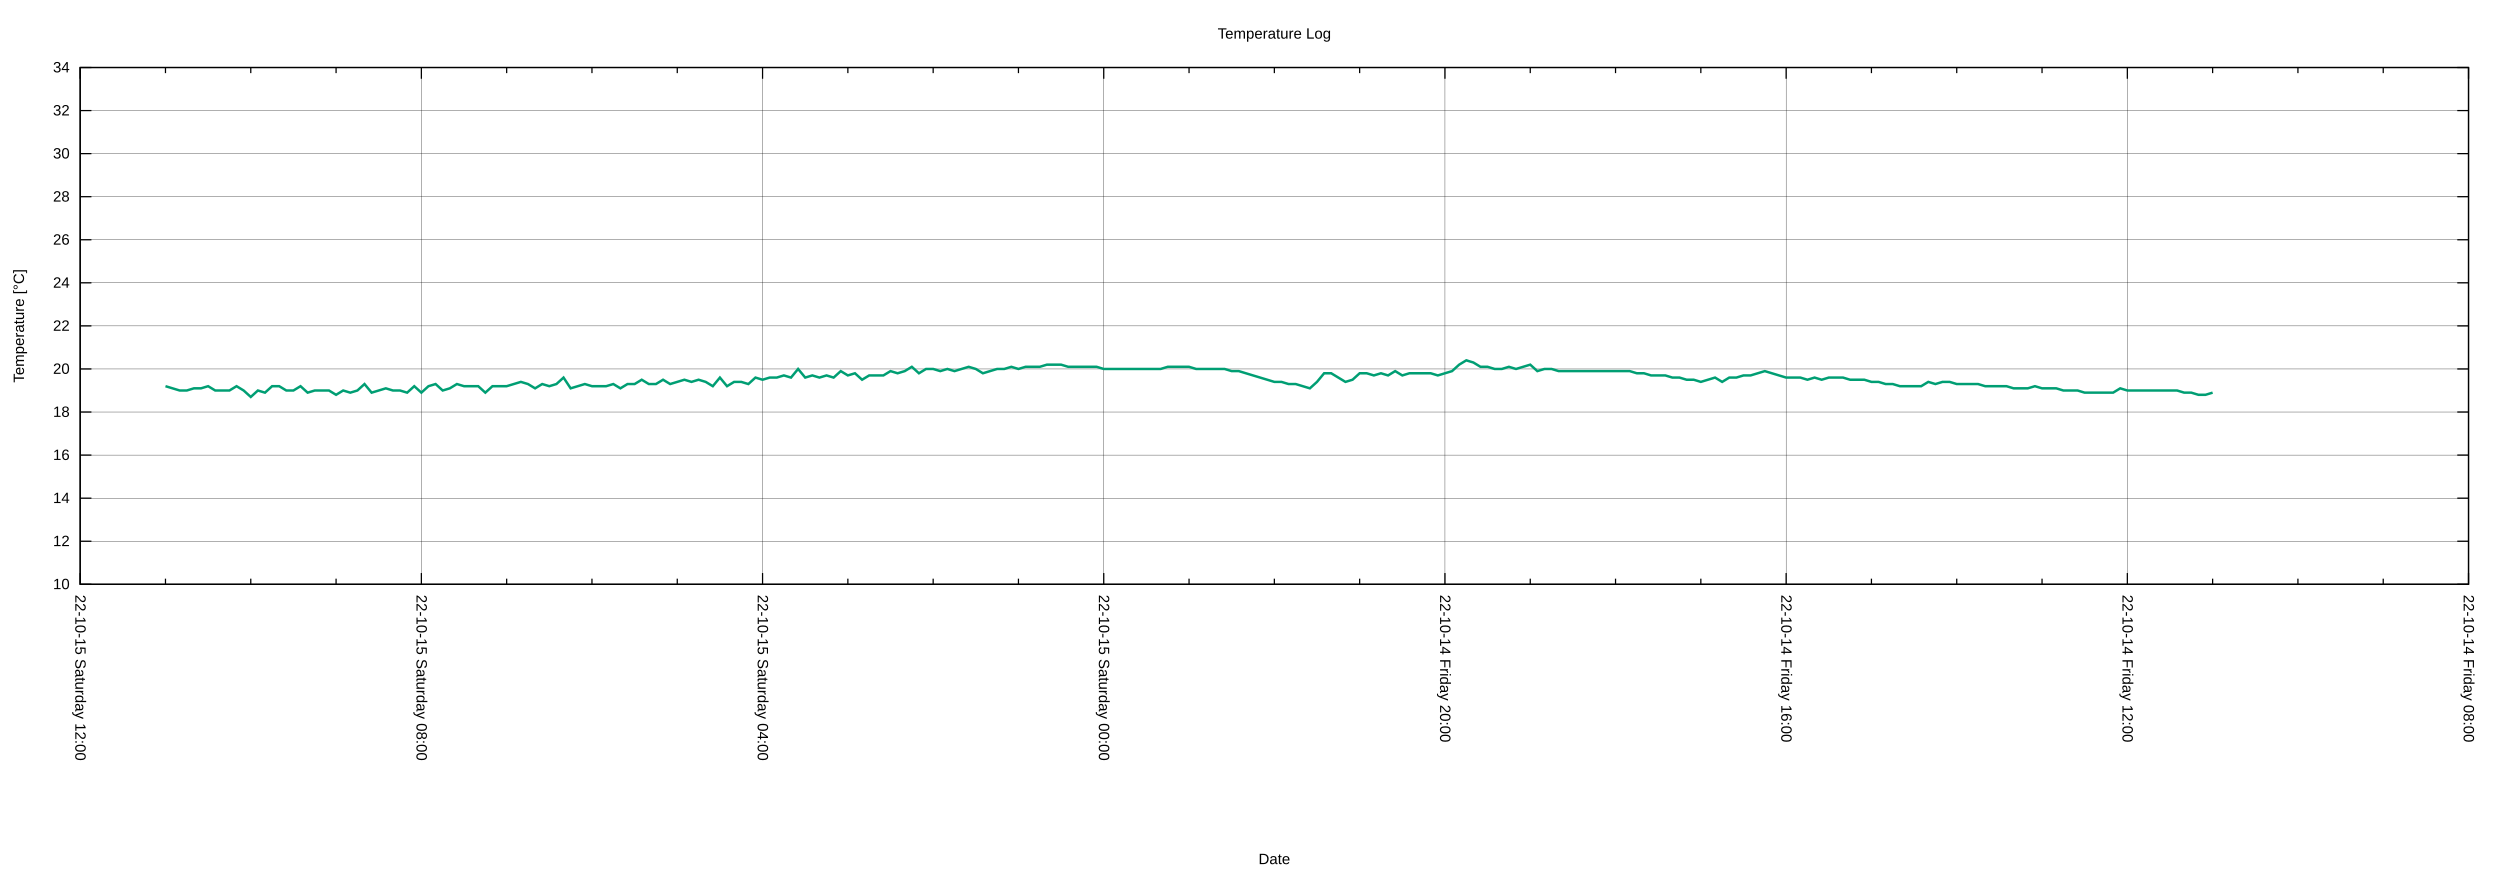
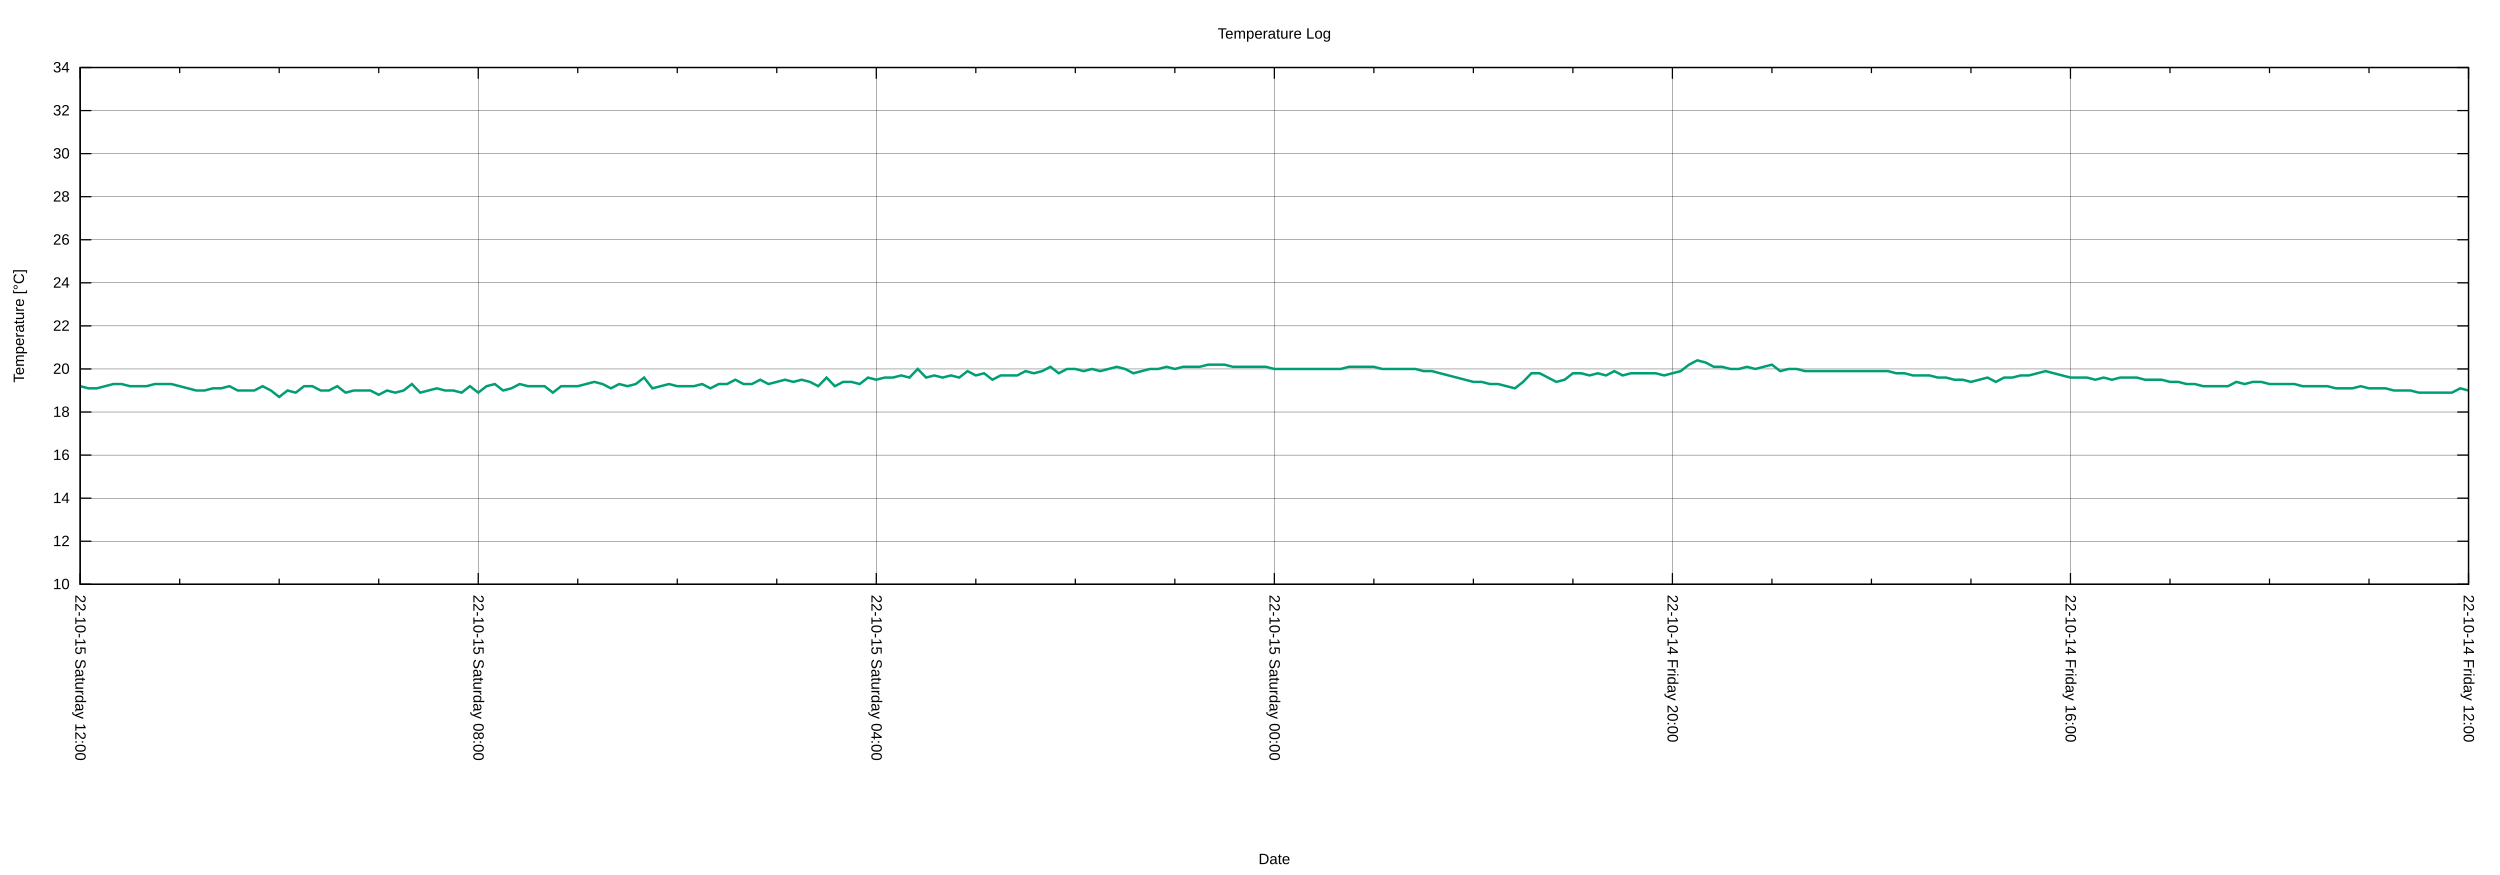
<svg xmlns="http://www.w3.org/2000/svg" xmlns:xlink="http://www.w3.org/1999/xlink" width="2000" height="700" viewBox="0 0 2000 700">
  <g id="gnuplot_canvas">
    <rect x="0" y="0" width="2000" height="700" fill="none" />
    <defs>
      <circle id="gpDot" r="0.5" stroke-width="0.5" stroke="currentColor" />
      <path id="gpPt0" stroke-width="0.222" stroke="currentColor" d="M-1,0 h2 M0,-1 v2" />
      <path id="gpPt1" stroke-width="0.222" stroke="currentColor" d="M-1,-1 L1,1 M1,-1 L-1,1" />
      <path id="gpPt2" stroke-width="0.222" stroke="currentColor" d="M-1,0 L1,0 M0,-1 L0,1 M-1,-1 L1,1 M-1,1 L1,-1" />
      <rect id="gpPt3" stroke-width="0.222" stroke="currentColor" x="-1" y="-1" width="2" height="2" />
      <rect id="gpPt4" stroke-width="0.222" stroke="currentColor" fill="currentColor" x="-1" y="-1" width="2" height="2" />
      <circle id="gpPt5" stroke-width="0.222" stroke="currentColor" cx="0" cy="0" r="1" />
      <use xlink:href="#gpPt5" id="gpPt6" fill="currentColor" stroke="none" />
      <path id="gpPt7" stroke-width="0.222" stroke="currentColor" d="M0,-1.33 L-1.33,0.67 L1.33,0.67 z" />
      <use xlink:href="#gpPt7" id="gpPt8" fill="currentColor" stroke="none" />
      <use xlink:href="#gpPt7" id="gpPt9" stroke="currentColor" transform="rotate(180)" />
      <use xlink:href="#gpPt9" id="gpPt10" fill="currentColor" stroke="none" />
      <use xlink:href="#gpPt3" id="gpPt11" stroke="currentColor" transform="rotate(45)" />
      <use xlink:href="#gpPt11" id="gpPt12" fill="currentColor" stroke="none" />
      <path id="gpPt13" stroke-width="0.222" stroke="currentColor" d="M0,1.330 L1.265,0.411 L0.782,-1.067 L-0.782,-1.076 L-1.265,0.411 z" />
      <use xlink:href="#gpPt13" id="gpPt14" fill="currentColor" stroke="none" />
      <filter id="textbox" filterUnits="objectBoundingBox" x="0" y="0" height="1" width="1">
        <feFlood flood-color="white" flood-opacity="1" result="bgnd" />
        <feComposite in="SourceGraphic" in2="bgnd" operator="atop" />
      </filter>
      <filter id="greybox" filterUnits="objectBoundingBox" x="0" y="0" height="1" width="1">
        <feFlood flood-color="lightgrey" flood-opacity="1" result="grey" />
        <feComposite in="SourceGraphic" in2="grey" operator="atop" />
      </filter>
    </defs>
    <g fill="none" color="white" stroke="currentColor" stroke-width="1.00" stroke-linecap="butt" stroke-linejoin="miter">
</g>
    <g fill="none" color="black" stroke="currentColor" stroke-width="1.00" stroke-linecap="butt" stroke-linejoin="miter">
</g>
    <g fill="none" color="black" stroke="black" stroke-width="0.25" stroke-linecap="butt" stroke-linejoin="miter">
</g>
    <g fill="none" color="black" stroke="currentColor" stroke-width="0.25" stroke-linecap="butt" stroke-linejoin="miter">
      <path stroke="black" class="gridline" d="M64.14,467.43 L1974.82,467.43  " />
    </g>
    <g fill="none" color="black" stroke="black" stroke-width="1.00" stroke-linecap="butt" stroke-linejoin="miter">
</g>
    <g fill="none" color="black" stroke="currentColor" stroke-width="1.00" stroke-linecap="butt" stroke-linejoin="miter">
      <path stroke="black" d="M64.14,467.43 L73.14,467.43 M1974.82,467.43 L1965.82,467.43  " />
      <g transform="translate(55.75,471.33)" stroke="none" fill="black" font-family="Arial" font-size="12.00" text-anchor="end">
        <text>
          <tspan font-family="Arial"> 10</tspan>
        </text>
      </g>
    </g>
    <g fill="none" color="black" stroke="currentColor" stroke-width="1.00" stroke-linecap="butt" stroke-linejoin="miter">
</g>
    <g fill="none" color="black" stroke="black" stroke-width="0.25" stroke-linecap="butt" stroke-linejoin="miter">
</g>
    <g fill="none" color="black" stroke="currentColor" stroke-width="0.25" stroke-linecap="butt" stroke-linejoin="miter">
      <path stroke="black" class="gridline" d="M64.14,432.98 L1974.82,432.98  " />
    </g>
    <g fill="none" color="black" stroke="black" stroke-width="1.00" stroke-linecap="butt" stroke-linejoin="miter">
</g>
    <g fill="none" color="black" stroke="currentColor" stroke-width="1.00" stroke-linecap="butt" stroke-linejoin="miter">
      <path stroke="black" d="M64.14,432.98 L73.14,432.98 M1974.82,432.98 L1965.82,432.98  " />
      <g transform="translate(55.75,436.88)" stroke="none" fill="black" font-family="Arial" font-size="12.00" text-anchor="end">
        <text>
          <tspan font-family="Arial"> 12</tspan>
        </text>
      </g>
    </g>
    <g fill="none" color="black" stroke="currentColor" stroke-width="1.00" stroke-linecap="butt" stroke-linejoin="miter">
</g>
    <g fill="none" color="black" stroke="black" stroke-width="0.25" stroke-linecap="butt" stroke-linejoin="miter">
</g>
    <g fill="none" color="black" stroke="currentColor" stroke-width="0.25" stroke-linecap="butt" stroke-linejoin="miter">
      <path stroke="black" class="gridline" d="M64.14,398.53 L1974.82,398.53  " />
    </g>
    <g fill="none" color="black" stroke="black" stroke-width="1.00" stroke-linecap="butt" stroke-linejoin="miter">
</g>
    <g fill="none" color="black" stroke="currentColor" stroke-width="1.00" stroke-linecap="butt" stroke-linejoin="miter">
      <path stroke="black" d="M64.14,398.53 L73.14,398.53 M1974.82,398.53 L1965.82,398.53  " />
      <g transform="translate(55.75,402.43)" stroke="none" fill="black" font-family="Arial" font-size="12.00" text-anchor="end">
        <text>
          <tspan font-family="Arial"> 14</tspan>
        </text>
      </g>
    </g>
    <g fill="none" color="black" stroke="currentColor" stroke-width="1.00" stroke-linecap="butt" stroke-linejoin="miter">
</g>
    <g fill="none" color="black" stroke="black" stroke-width="0.25" stroke-linecap="butt" stroke-linejoin="miter">
</g>
    <g fill="none" color="black" stroke="currentColor" stroke-width="0.25" stroke-linecap="butt" stroke-linejoin="miter">
      <path stroke="black" class="gridline" d="M64.14,364.07 L1974.82,364.07  " />
    </g>
    <g fill="none" color="black" stroke="black" stroke-width="1.00" stroke-linecap="butt" stroke-linejoin="miter">
</g>
    <g fill="none" color="black" stroke="currentColor" stroke-width="1.00" stroke-linecap="butt" stroke-linejoin="miter">
      <path stroke="black" d="M64.14,364.07 L73.14,364.07 M1974.82,364.07 L1965.82,364.07  " />
      <g transform="translate(55.75,367.97)" stroke="none" fill="black" font-family="Arial" font-size="12.00" text-anchor="end">
        <text>
          <tspan font-family="Arial"> 16</tspan>
        </text>
      </g>
    </g>
    <g fill="none" color="black" stroke="currentColor" stroke-width="1.00" stroke-linecap="butt" stroke-linejoin="miter">
</g>
    <g fill="none" color="black" stroke="black" stroke-width="0.25" stroke-linecap="butt" stroke-linejoin="miter">
</g>
    <g fill="none" color="black" stroke="currentColor" stroke-width="0.25" stroke-linecap="butt" stroke-linejoin="miter">
      <path stroke="black" class="gridline" d="M64.14,329.62 L1974.82,329.62  " />
    </g>
    <g fill="none" color="black" stroke="black" stroke-width="1.00" stroke-linecap="butt" stroke-linejoin="miter">
</g>
    <g fill="none" color="black" stroke="currentColor" stroke-width="1.00" stroke-linecap="butt" stroke-linejoin="miter">
      <path stroke="black" d="M64.14,329.62 L73.14,329.62 M1974.82,329.62 L1965.82,329.62  " />
      <g transform="translate(55.75,333.52)" stroke="none" fill="black" font-family="Arial" font-size="12.00" text-anchor="end">
        <text>
          <tspan font-family="Arial"> 18</tspan>
        </text>
      </g>
    </g>
    <g fill="none" color="black" stroke="currentColor" stroke-width="1.00" stroke-linecap="butt" stroke-linejoin="miter">
</g>
    <g fill="none" color="black" stroke="black" stroke-width="0.25" stroke-linecap="butt" stroke-linejoin="miter">
</g>
    <g fill="none" color="black" stroke="currentColor" stroke-width="0.25" stroke-linecap="butt" stroke-linejoin="miter">
      <path stroke="black" class="gridline" d="M64.14,295.17 L1974.82,295.17  " />
    </g>
    <g fill="none" color="black" stroke="black" stroke-width="1.00" stroke-linecap="butt" stroke-linejoin="miter">
</g>
    <g fill="none" color="black" stroke="currentColor" stroke-width="1.00" stroke-linecap="butt" stroke-linejoin="miter">
      <path stroke="black" d="M64.14,295.17 L73.14,295.17 M1974.82,295.17 L1965.82,295.17  " />
      <g transform="translate(55.75,299.07)" stroke="none" fill="black" font-family="Arial" font-size="12.00" text-anchor="end">
        <text>
          <tspan font-family="Arial"> 20</tspan>
        </text>
      </g>
    </g>
    <g fill="none" color="black" stroke="currentColor" stroke-width="1.00" stroke-linecap="butt" stroke-linejoin="miter">
</g>
    <g fill="none" color="black" stroke="black" stroke-width="0.25" stroke-linecap="butt" stroke-linejoin="miter">
</g>
    <g fill="none" color="black" stroke="currentColor" stroke-width="0.25" stroke-linecap="butt" stroke-linejoin="miter">
      <path stroke="black" class="gridline" d="M64.14,260.72 L1974.82,260.72  " />
    </g>
    <g fill="none" color="black" stroke="black" stroke-width="1.00" stroke-linecap="butt" stroke-linejoin="miter">
</g>
    <g fill="none" color="black" stroke="currentColor" stroke-width="1.00" stroke-linecap="butt" stroke-linejoin="miter">
      <path stroke="black" d="M64.14,260.72 L73.14,260.72 M1974.82,260.72 L1965.82,260.72  " />
      <g transform="translate(55.75,264.62)" stroke="none" fill="black" font-family="Arial" font-size="12.00" text-anchor="end">
        <text>
          <tspan font-family="Arial"> 22</tspan>
        </text>
      </g>
    </g>
    <g fill="none" color="black" stroke="currentColor" stroke-width="1.00" stroke-linecap="butt" stroke-linejoin="miter">
</g>
    <g fill="none" color="black" stroke="black" stroke-width="0.25" stroke-linecap="butt" stroke-linejoin="miter">
</g>
    <g fill="none" color="black" stroke="currentColor" stroke-width="0.25" stroke-linecap="butt" stroke-linejoin="miter">
      <path stroke="black" class="gridline" d="M64.14,226.27 L1974.82,226.27  " />
    </g>
    <g fill="none" color="black" stroke="black" stroke-width="1.00" stroke-linecap="butt" stroke-linejoin="miter">
</g>
    <g fill="none" color="black" stroke="currentColor" stroke-width="1.00" stroke-linecap="butt" stroke-linejoin="miter">
      <path stroke="black" d="M64.14,226.27 L73.14,226.27 M1974.82,226.27 L1965.82,226.27  " />
      <g transform="translate(55.75,230.17)" stroke="none" fill="black" font-family="Arial" font-size="12.00" text-anchor="end">
        <text>
          <tspan font-family="Arial"> 24</tspan>
        </text>
      </g>
    </g>
    <g fill="none" color="black" stroke="currentColor" stroke-width="1.00" stroke-linecap="butt" stroke-linejoin="miter">
</g>
    <g fill="none" color="black" stroke="black" stroke-width="0.25" stroke-linecap="butt" stroke-linejoin="miter">
</g>
    <g fill="none" color="black" stroke="currentColor" stroke-width="0.25" stroke-linecap="butt" stroke-linejoin="miter">
      <path stroke="black" class="gridline" d="M64.14,191.82 L1974.82,191.82  " />
    </g>
    <g fill="none" color="black" stroke="black" stroke-width="1.00" stroke-linecap="butt" stroke-linejoin="miter">
</g>
    <g fill="none" color="black" stroke="currentColor" stroke-width="1.00" stroke-linecap="butt" stroke-linejoin="miter">
      <path stroke="black" d="M64.14,191.82 L73.14,191.82 M1974.82,191.82 L1965.82,191.82  " />
      <g transform="translate(55.75,195.72)" stroke="none" fill="black" font-family="Arial" font-size="12.00" text-anchor="end">
        <text>
          <tspan font-family="Arial"> 26</tspan>
        </text>
      </g>
    </g>
    <g fill="none" color="black" stroke="currentColor" stroke-width="1.00" stroke-linecap="butt" stroke-linejoin="miter">
</g>
    <g fill="none" color="black" stroke="black" stroke-width="0.25" stroke-linecap="butt" stroke-linejoin="miter">
</g>
    <g fill="none" color="black" stroke="currentColor" stroke-width="0.25" stroke-linecap="butt" stroke-linejoin="miter">
      <path stroke="black" class="gridline" d="M64.14,157.36 L1974.82,157.36  " />
    </g>
    <g fill="none" color="black" stroke="black" stroke-width="1.00" stroke-linecap="butt" stroke-linejoin="miter">
</g>
    <g fill="none" color="black" stroke="currentColor" stroke-width="1.00" stroke-linecap="butt" stroke-linejoin="miter">
      <path stroke="black" d="M64.14,157.36 L73.14,157.36 M1974.82,157.36 L1965.82,157.36  " />
      <g transform="translate(55.75,161.26)" stroke="none" fill="black" font-family="Arial" font-size="12.00" text-anchor="end">
        <text>
          <tspan font-family="Arial"> 28</tspan>
        </text>
      </g>
    </g>
    <g fill="none" color="black" stroke="currentColor" stroke-width="1.00" stroke-linecap="butt" stroke-linejoin="miter">
</g>
    <g fill="none" color="black" stroke="black" stroke-width="0.25" stroke-linecap="butt" stroke-linejoin="miter">
</g>
    <g fill="none" color="black" stroke="currentColor" stroke-width="0.25" stroke-linecap="butt" stroke-linejoin="miter">
      <path stroke="black" class="gridline" d="M64.14,122.91 L1974.82,122.91  " />
    </g>
    <g fill="none" color="black" stroke="black" stroke-width="1.00" stroke-linecap="butt" stroke-linejoin="miter">
</g>
    <g fill="none" color="black" stroke="currentColor" stroke-width="1.00" stroke-linecap="butt" stroke-linejoin="miter">
      <path stroke="black" d="M64.14,122.91 L73.14,122.91 M1974.82,122.91 L1965.82,122.91  " />
      <g transform="translate(55.75,126.81)" stroke="none" fill="black" font-family="Arial" font-size="12.00" text-anchor="end">
        <text>
          <tspan font-family="Arial"> 30</tspan>
        </text>
      </g>
    </g>
    <g fill="none" color="black" stroke="currentColor" stroke-width="1.00" stroke-linecap="butt" stroke-linejoin="miter">
</g>
    <g fill="none" color="black" stroke="black" stroke-width="0.25" stroke-linecap="butt" stroke-linejoin="miter">
</g>
    <g fill="none" color="black" stroke="currentColor" stroke-width="0.25" stroke-linecap="butt" stroke-linejoin="miter">
      <path stroke="black" class="gridline" d="M64.14,88.46 L1974.82,88.46  " />
    </g>
    <g fill="none" color="black" stroke="black" stroke-width="1.00" stroke-linecap="butt" stroke-linejoin="miter">
</g>
    <g fill="none" color="black" stroke="currentColor" stroke-width="1.00" stroke-linecap="butt" stroke-linejoin="miter">
      <path stroke="black" d="M64.14,88.46 L73.14,88.46 M1974.82,88.46 L1965.82,88.46  " />
      <g transform="translate(55.75,92.36)" stroke="none" fill="black" font-family="Arial" font-size="12.00" text-anchor="end">
        <text>
          <tspan font-family="Arial"> 32</tspan>
        </text>
      </g>
    </g>
    <g fill="none" color="black" stroke="currentColor" stroke-width="1.00" stroke-linecap="butt" stroke-linejoin="miter">
</g>
    <g fill="none" color="black" stroke="black" stroke-width="0.25" stroke-linecap="butt" stroke-linejoin="miter">
</g>
    <g fill="none" color="black" stroke="currentColor" stroke-width="0.25" stroke-linecap="butt" stroke-linejoin="miter">
      <path stroke="black" class="gridline" d="M64.14,54.01 L1974.82,54.01  " />
    </g>
    <g fill="none" color="black" stroke="black" stroke-width="1.00" stroke-linecap="butt" stroke-linejoin="miter">
</g>
    <g fill="none" color="black" stroke="currentColor" stroke-width="1.00" stroke-linecap="butt" stroke-linejoin="miter">
      <path stroke="black" d="M64.14,54.01 L73.14,54.01 M1974.82,54.01 L1965.82,54.01  " />
      <g transform="translate(55.75,57.91)" stroke="none" fill="black" font-family="Arial" font-size="12.00" text-anchor="end">
        <text>
          <tspan font-family="Arial"> 34</tspan>
        </text>
      </g>
    </g>
    <g fill="none" color="black" stroke="currentColor" stroke-width="1.00" stroke-linecap="butt" stroke-linejoin="miter">
</g>
    <g fill="none" color="black" stroke="black" stroke-width="0.25" stroke-linecap="butt" stroke-linejoin="miter">
</g>
    <g fill="none" color="black" stroke="currentColor" stroke-width="0.25" stroke-linecap="butt" stroke-linejoin="miter">
      <path stroke="black" class="gridline" d="M1974.82,467.43 L1974.82,54.01  " />
    </g>
    <g fill="none" color="black" stroke="black" stroke-width="1.00" stroke-linecap="butt" stroke-linejoin="miter">
</g>
    <g fill="none" color="black" stroke="currentColor" stroke-width="1.00" stroke-linecap="butt" stroke-linejoin="miter">
      <path stroke="black" d="M1974.82,467.43 L1974.82,458.43 M1974.82,54.01 L1974.82,63.01  " />
      <g transform="translate(1970.92,475.82) rotate(90)" stroke="none" fill="black" font-family="Arial" font-size="12.00" text-anchor="start">
        <text>
-           <tspan font-family="Arial">22-10-14 Friday 08:00</tspan>
-         </text>
-       </g>
-     </g>
-     <g fill="none" color="black" stroke="currentColor" stroke-width="1.00" stroke-linecap="butt" stroke-linejoin="miter">
-       <path stroke="black" d="M1906.58,467.43 L1906.58,462.93 M1906.58,54.01 L1906.58,58.51 M1838.34,467.43 L1838.34,462.93 M1838.34,54.01 L1838.34,58.51   M1770.10,467.43 L1770.10,462.93 M1770.10,54.01 L1770.10,58.51  " />
-     </g>
-     <g fill="none" color="black" stroke="black" stroke-width="0.25" stroke-linecap="butt" stroke-linejoin="miter">
- </g>
-     <g fill="none" color="black" stroke="currentColor" stroke-width="0.25" stroke-linecap="butt" stroke-linejoin="miter">
-       <path stroke="black" class="gridline" d="M1701.87,467.43 L1701.87,54.01  " />
-     </g>
-     <g fill="none" color="black" stroke="black" stroke-width="1.00" stroke-linecap="butt" stroke-linejoin="miter">
- </g>
-     <g fill="none" color="black" stroke="currentColor" stroke-width="1.00" stroke-linecap="butt" stroke-linejoin="miter">
-       <path stroke="black" d="M1701.87,467.43 L1701.87,458.43 M1701.87,54.01 L1701.87,63.01  " />
-       <g transform="translate(1697.97,475.82) rotate(90)" stroke="none" fill="black" font-family="Arial" font-size="12.00" text-anchor="start">
-         <text>
          <tspan font-family="Arial">22-10-14 Friday 12:00</tspan>
        </text>
      </g>
    </g>
    <g fill="none" color="black" stroke="currentColor" stroke-width="1.00" stroke-linecap="butt" stroke-linejoin="miter">
-       <path stroke="black" d="M1633.63,467.43 L1633.63,462.93 M1633.63,54.01 L1633.63,58.51 M1565.39,467.43 L1565.39,462.93 M1565.39,54.01 L1565.39,58.51   M1497.15,467.43 L1497.15,462.93 M1497.15,54.01 L1497.15,58.51  " />
-     </g>
-     <g fill="none" color="black" stroke="black" stroke-width="0.25" stroke-linecap="butt" stroke-linejoin="miter">
- </g>
-     <g fill="none" color="black" stroke="currentColor" stroke-width="0.25" stroke-linecap="butt" stroke-linejoin="miter">
-       <path stroke="black" class="gridline" d="M1428.91,467.43 L1428.91,54.01  " />
-     </g>
-     <g fill="none" color="black" stroke="black" stroke-width="1.00" stroke-linecap="butt" stroke-linejoin="miter">
- </g>
-     <g fill="none" color="black" stroke="currentColor" stroke-width="1.00" stroke-linecap="butt" stroke-linejoin="miter">
-       <path stroke="black" d="M1428.91,467.43 L1428.91,458.43 M1428.91,54.01 L1428.91,63.01  " />
-       <g transform="translate(1425.01,475.82) rotate(90)" stroke="none" fill="black" font-family="Arial" font-size="12.00" text-anchor="start">
+       <path stroke="black" d="M1895.21,467.43 L1895.21,462.93 M1895.21,54.01 L1895.21,58.51 M1815.60,467.43 L1815.60,462.93 M1815.60,54.01 L1815.60,58.51   M1735.99,467.43 L1735.99,462.93 M1735.99,54.01 L1735.99,58.51  " />
+     </g>
+     <g fill="none" color="black" stroke="black" stroke-width="0.25" stroke-linecap="butt" stroke-linejoin="miter">
+ </g>
+     <g fill="none" color="black" stroke="currentColor" stroke-width="0.25" stroke-linecap="butt" stroke-linejoin="miter">
+       <path stroke="black" class="gridline" d="M1656.37,467.43 L1656.37,54.01  " />
+     </g>
+     <g fill="none" color="black" stroke="black" stroke-width="1.00" stroke-linecap="butt" stroke-linejoin="miter">
+ </g>
+     <g fill="none" color="black" stroke="currentColor" stroke-width="1.00" stroke-linecap="butt" stroke-linejoin="miter">
+       <path stroke="black" d="M1656.37,467.43 L1656.37,458.43 M1656.37,54.01 L1656.37,63.01  " />
+       <g transform="translate(1652.47,475.82) rotate(90)" stroke="none" fill="black" font-family="Arial" font-size="12.00" text-anchor="start">
        <text>
          <tspan font-family="Arial">22-10-14 Friday 16:00</tspan>
        </text>
      </g>
    </g>
    <g fill="none" color="black" stroke="currentColor" stroke-width="1.00" stroke-linecap="butt" stroke-linejoin="miter">
-       <path stroke="black" d="M1360.67,467.43 L1360.67,462.93 M1360.67,54.01 L1360.67,58.51 M1292.43,467.43 L1292.43,462.93 M1292.43,54.01 L1292.43,58.51   M1224.20,467.43 L1224.20,462.93 M1224.20,54.01 L1224.20,58.51  " />
-     </g>
-     <g fill="none" color="black" stroke="black" stroke-width="0.25" stroke-linecap="butt" stroke-linejoin="miter">
- </g>
-     <g fill="none" color="black" stroke="currentColor" stroke-width="0.25" stroke-linecap="butt" stroke-linejoin="miter">
-       <path stroke="black" class="gridline" d="M1155.96,467.43 L1155.96,54.01  " />
-     </g>
-     <g fill="none" color="black" stroke="black" stroke-width="1.00" stroke-linecap="butt" stroke-linejoin="miter">
- </g>
-     <g fill="none" color="black" stroke="currentColor" stroke-width="1.00" stroke-linecap="butt" stroke-linejoin="miter">
-       <path stroke="black" d="M1155.96,467.43 L1155.96,458.43 M1155.96,54.01 L1155.96,63.01  " />
-       <g transform="translate(1152.06,475.82) rotate(90)" stroke="none" fill="black" font-family="Arial" font-size="12.00" text-anchor="start">
+       <path stroke="black" d="M1576.76,467.43 L1576.76,462.93 M1576.76,54.01 L1576.76,58.51 M1497.15,467.43 L1497.15,462.93 M1497.15,54.01 L1497.15,58.51   M1417.54,467.43 L1417.54,462.93 M1417.54,54.01 L1417.54,58.51  " />
+     </g>
+     <g fill="none" color="black" stroke="black" stroke-width="0.25" stroke-linecap="butt" stroke-linejoin="miter">
+ </g>
+     <g fill="none" color="black" stroke="currentColor" stroke-width="0.25" stroke-linecap="butt" stroke-linejoin="miter">
+       <path stroke="black" class="gridline" d="M1337.93,467.43 L1337.93,54.01  " />
+     </g>
+     <g fill="none" color="black" stroke="black" stroke-width="1.00" stroke-linecap="butt" stroke-linejoin="miter">
+ </g>
+     <g fill="none" color="black" stroke="currentColor" stroke-width="1.00" stroke-linecap="butt" stroke-linejoin="miter">
+       <path stroke="black" d="M1337.93,467.43 L1337.93,458.43 M1337.93,54.01 L1337.93,63.01  " />
+       <g transform="translate(1334.03,475.82) rotate(90)" stroke="none" fill="black" font-family="Arial" font-size="12.00" text-anchor="start">
        <text>
          <tspan font-family="Arial">22-10-14 Friday 20:00</tspan>
        </text>
      </g>
    </g>
    <g fill="none" color="black" stroke="currentColor" stroke-width="1.00" stroke-linecap="butt" stroke-linejoin="miter">
-       <path stroke="black" d="M1087.72,467.43 L1087.72,462.93 M1087.72,54.01 L1087.72,58.51 M1019.48,467.43 L1019.48,462.93 M1019.48,54.01 L1019.48,58.51   M951.24,467.43 L951.24,462.93 M951.24,54.01 L951.24,58.51  " />
-     </g>
-     <g fill="none" color="black" stroke="black" stroke-width="0.25" stroke-linecap="butt" stroke-linejoin="miter">
- </g>
-     <g fill="none" color="black" stroke="currentColor" stroke-width="0.25" stroke-linecap="butt" stroke-linejoin="miter">
-       <path stroke="black" class="gridline" d="M883.00,467.43 L883.00,54.01  " />
-     </g>
-     <g fill="none" color="black" stroke="black" stroke-width="1.00" stroke-linecap="butt" stroke-linejoin="miter">
- </g>
-     <g fill="none" color="black" stroke="currentColor" stroke-width="1.00" stroke-linecap="butt" stroke-linejoin="miter">
-       <path stroke="black" d="M883.00,467.43 L883.00,458.43 M883.00,54.01 L883.00,63.01  " />
-       <g transform="translate(879.10,475.82) rotate(90)" stroke="none" fill="black" font-family="Arial" font-size="12.00" text-anchor="start">
+       <path stroke="black" d="M1258.32,467.43 L1258.32,462.93 M1258.32,54.01 L1258.32,58.51 M1178.70,467.43 L1178.70,462.93 M1178.70,54.01 L1178.70,58.51   M1099.09,467.43 L1099.09,462.93 M1099.09,54.01 L1099.09,58.51  " />
+     </g>
+     <g fill="none" color="black" stroke="black" stroke-width="0.25" stroke-linecap="butt" stroke-linejoin="miter">
+ </g>
+     <g fill="none" color="black" stroke="currentColor" stroke-width="0.25" stroke-linecap="butt" stroke-linejoin="miter">
+       <path stroke="black" class="gridline" d="M1019.48,467.43 L1019.48,54.01  " />
+     </g>
+     <g fill="none" color="black" stroke="black" stroke-width="1.00" stroke-linecap="butt" stroke-linejoin="miter">
+ </g>
+     <g fill="none" color="black" stroke="currentColor" stroke-width="1.00" stroke-linecap="butt" stroke-linejoin="miter">
+       <path stroke="black" d="M1019.48,467.43 L1019.48,458.43 M1019.48,54.01 L1019.48,63.01  " />
+       <g transform="translate(1015.58,475.82) rotate(90)" stroke="none" fill="black" font-family="Arial" font-size="12.00" text-anchor="start">
        <text>
          <tspan font-family="Arial">22-10-15 Saturday 00:00</tspan>
        </text>
      </g>
    </g>
    <g fill="none" color="black" stroke="currentColor" stroke-width="1.00" stroke-linecap="butt" stroke-linejoin="miter">
-       <path stroke="black" d="M814.76,467.43 L814.76,462.93 M814.76,54.01 L814.76,58.51 M746.53,467.43 L746.53,462.93 M746.53,54.01 L746.53,58.51   M678.29,467.43 L678.29,462.93 M678.29,54.01 L678.29,58.51  " />
-     </g>
-     <g fill="none" color="black" stroke="black" stroke-width="0.25" stroke-linecap="butt" stroke-linejoin="miter">
- </g>
-     <g fill="none" color="black" stroke="currentColor" stroke-width="0.25" stroke-linecap="butt" stroke-linejoin="miter">
-       <path stroke="black" class="gridline" d="M610.05,467.43 L610.05,54.01  " />
-     </g>
-     <g fill="none" color="black" stroke="black" stroke-width="1.00" stroke-linecap="butt" stroke-linejoin="miter">
- </g>
-     <g fill="none" color="black" stroke="currentColor" stroke-width="1.00" stroke-linecap="butt" stroke-linejoin="miter">
-       <path stroke="black" d="M610.05,467.43 L610.05,458.43 M610.05,54.01 L610.05,63.01  " />
-       <g transform="translate(606.15,475.82) rotate(90)" stroke="none" fill="black" font-family="Arial" font-size="12.00" text-anchor="start">
+       <path stroke="black" d="M939.87,467.43 L939.87,462.93 M939.87,54.01 L939.87,58.51 M860.26,467.43 L860.26,462.93 M860.26,54.01 L860.26,58.51   M780.65,467.43 L780.65,462.93 M780.65,54.01 L780.65,58.51  " />
+     </g>
+     <g fill="none" color="black" stroke="black" stroke-width="0.25" stroke-linecap="butt" stroke-linejoin="miter">
+ </g>
+     <g fill="none" color="black" stroke="currentColor" stroke-width="0.25" stroke-linecap="butt" stroke-linejoin="miter">
+       <path stroke="black" class="gridline" d="M701.03,467.43 L701.03,54.01  " />
+     </g>
+     <g fill="none" color="black" stroke="black" stroke-width="1.00" stroke-linecap="butt" stroke-linejoin="miter">
+ </g>
+     <g fill="none" color="black" stroke="currentColor" stroke-width="1.00" stroke-linecap="butt" stroke-linejoin="miter">
+       <path stroke="black" d="M701.03,467.43 L701.03,458.43 M701.03,54.01 L701.03,63.01  " />
+       <g transform="translate(697.13,475.82) rotate(90)" stroke="none" fill="black" font-family="Arial" font-size="12.00" text-anchor="start">
        <text>
          <tspan font-family="Arial">22-10-15 Saturday 04:00</tspan>
        </text>
      </g>
    </g>
    <g fill="none" color="black" stroke="currentColor" stroke-width="1.00" stroke-linecap="butt" stroke-linejoin="miter">
-       <path stroke="black" d="M541.81,467.43 L541.81,462.93 M541.81,54.01 L541.81,58.51 M473.57,467.43 L473.57,462.93 M473.57,54.01 L473.57,58.51   M405.33,467.43 L405.33,462.93 M405.33,54.01 L405.33,58.51  " />
-     </g>
-     <g fill="none" color="black" stroke="black" stroke-width="0.25" stroke-linecap="butt" stroke-linejoin="miter">
- </g>
-     <g fill="none" color="black" stroke="currentColor" stroke-width="0.25" stroke-linecap="butt" stroke-linejoin="miter">
-       <path stroke="black" class="gridline" d="M337.09,467.43 L337.09,54.01  " />
-     </g>
-     <g fill="none" color="black" stroke="black" stroke-width="1.00" stroke-linecap="butt" stroke-linejoin="miter">
- </g>
-     <g fill="none" color="black" stroke="currentColor" stroke-width="1.00" stroke-linecap="butt" stroke-linejoin="miter">
-       <path stroke="black" d="M337.09,467.43 L337.09,458.43 M337.09,54.01 L337.09,63.01  " />
-       <g transform="translate(333.19,475.82) rotate(90)" stroke="none" fill="black" font-family="Arial" font-size="12.00" text-anchor="start">
+       <path stroke="black" d="M621.42,467.43 L621.42,462.93 M621.42,54.01 L621.42,58.51 M541.81,467.43 L541.81,462.93 M541.81,54.01 L541.81,58.51   M462.20,467.43 L462.20,462.93 M462.20,54.01 L462.20,58.51  " />
+     </g>
+     <g fill="none" color="black" stroke="black" stroke-width="0.25" stroke-linecap="butt" stroke-linejoin="miter">
+ </g>
+     <g fill="none" color="black" stroke="currentColor" stroke-width="0.25" stroke-linecap="butt" stroke-linejoin="miter">
+       <path stroke="black" class="gridline" d="M382.59,467.43 L382.59,54.01  " />
+     </g>
+     <g fill="none" color="black" stroke="black" stroke-width="1.00" stroke-linecap="butt" stroke-linejoin="miter">
+ </g>
+     <g fill="none" color="black" stroke="currentColor" stroke-width="1.00" stroke-linecap="butt" stroke-linejoin="miter">
+       <path stroke="black" d="M382.59,467.43 L382.59,458.43 M382.59,54.01 L382.59,63.01  " />
+       <g transform="translate(378.69,475.82) rotate(90)" stroke="none" fill="black" font-family="Arial" font-size="12.00" text-anchor="start">
        <text>
          <tspan font-family="Arial">22-10-15 Saturday 08:00</tspan>
        </text>
      </g>
    </g>
    <g fill="none" color="black" stroke="currentColor" stroke-width="1.00" stroke-linecap="butt" stroke-linejoin="miter">
-       <path stroke="black" d="M268.86,467.43 L268.86,462.93 M268.86,54.01 L268.86,58.51 M200.62,467.43 L200.62,462.93 M200.62,54.01 L200.62,58.51   M132.38,467.43 L132.38,462.93 M132.38,54.01 L132.38,58.51  " />
+       <path stroke="black" d="M302.98,467.43 L302.98,462.93 M302.98,54.01 L302.98,58.51 M223.36,467.43 L223.36,462.93 M223.36,54.01 L223.36,58.51   M143.75,467.43 L143.75,462.93 M143.75,54.01 L143.75,58.51  " />
    </g>
    <g fill="none" color="black" stroke="black" stroke-width="0.25" stroke-linecap="butt" stroke-linejoin="miter">
</g>
    <g fill="none" color="black" stroke="currentColor" stroke-width="0.25" stroke-linecap="butt" stroke-linejoin="miter">
      <path stroke="black" class="gridline" d="M64.14,467.43 L64.14,54.01  " />
    </g>
    <g fill="none" color="black" stroke="black" stroke-width="1.00" stroke-linecap="butt" stroke-linejoin="miter">
</g>
    <g fill="none" color="black" stroke="currentColor" stroke-width="1.00" stroke-linecap="butt" stroke-linejoin="miter">
      <path stroke="black" d="M64.14,467.43 L64.14,458.43 M64.14,54.01 L64.14,63.01  " />
      <g transform="translate(60.24,475.82) rotate(90)" stroke="none" fill="black" font-family="Arial" font-size="12.00" text-anchor="start">
        <text>
          <tspan font-family="Arial">22-10-15 Saturday 12:00</tspan>
        </text>
      </g>
    </g>
    <g fill="none" color="black" stroke="currentColor" stroke-width="1.00" stroke-linecap="butt" stroke-linejoin="miter">
</g>
    <g fill="none" color="black" stroke="currentColor" stroke-width="1.00" stroke-linecap="butt" stroke-linejoin="miter">
      <path stroke="black" d="M64.14,54.01 L64.14,467.43 L1974.82,467.43 L1974.82,54.01 L64.14,54.01 Z  " />
    </g>
    <g fill="none" color="black" stroke="currentColor" stroke-width="1.00" stroke-linecap="butt" stroke-linejoin="miter">
      <g transform="translate(19.18,260.72) rotate(270)" stroke="none" fill="black" font-family="Arial" font-size="12.00" text-anchor="middle">
        <text>
          <tspan font-family="Arial">Temperature [°C]</tspan>
        </text>
      </g>
    </g>
    <g fill="none" color="black" stroke="currentColor" stroke-width="1.00" stroke-linecap="butt" stroke-linejoin="miter">
      <g transform="translate(1019.48,691.30)" stroke="none" fill="black" font-family="Arial" font-size="12.00" text-anchor="middle">
        <text>
          <tspan font-family="Arial">Date</tspan>
        </text>
      </g>
    </g>
    <g fill="none" color="black" stroke="currentColor" stroke-width="1.00" stroke-linecap="butt" stroke-linejoin="miter">
</g>
    <g id="gnuplot_plot_1">
      <g fill="none" color="white" stroke="currentColor" stroke-width="2.00" stroke-linecap="butt" stroke-linejoin="miter">
</g>
      <g fill="none" color="black" stroke="currentColor" stroke-width="2.00" stroke-linecap="butt" stroke-linejoin="miter">
-         <path stroke="rgb(  0, 158, 115)" d="M132.38,308.95 L138.07,310.67 L143.75,312.40 L149.44,312.40 L155.12,310.67 L160.81,310.67 L166.50,308.95 L172.18,312.40   L177.87,312.40 L183.56,312.40 L189.24,308.95 L194.93,312.40 L200.62,317.57 L206.30,312.40 L211.99,314.12 L217.68,308.95   L223.36,308.95 L229.05,312.40 L234.74,312.40 L240.42,308.95 L246.11,314.12 L251.80,312.40 L257.48,312.40 L263.17,312.40   L268.86,315.84 L274.54,312.40 L280.23,314.12 L285.92,312.40 L291.60,307.23 L297.29,314.12 L302.98,312.40 L308.66,310.67   L314.35,312.40 L320.03,312.40 L325.72,314.12 L331.41,308.95 L337.09,314.12 L342.78,308.95 L348.47,307.23 L354.15,312.40   L359.84,310.67 L365.53,307.23 L371.21,308.95 L376.90,308.95 L382.59,308.95 L388.27,314.12 L393.96,308.95 L399.65,308.95   L405.33,308.95 L411.02,307.23 L416.71,305.51 L422.39,307.23 L428.08,310.67 L433.77,307.23 L439.45,308.95 L445.14,307.23   L450.83,302.06 L456.51,310.67 L462.20,308.95 L467.88,307.23 L473.57,308.95 L479.26,308.95 L484.94,308.95 L490.63,307.23   L496.32,310.67 L502.00,307.23 L507.69,307.23 L513.38,303.78 L519.06,307.23 L524.75,307.23 L530.44,303.78 L536.12,307.23   L541.81,305.51 L547.50,303.78 L553.18,305.51 L558.87,303.78 L564.56,305.51 L570.24,308.95 L575.93,302.06 L581.62,308.95   L587.30,305.51 L592.99,305.51 L598.68,307.23 L604.36,302.06 L610.05,303.78 L615.74,302.06 L621.42,302.06 L627.11,300.34   L632.79,302.06 L638.48,295.17 L644.17,302.06 L649.85,300.34 L655.54,302.06 L661.23,300.34 L666.91,302.06 L672.60,296.89   L678.29,300.34 L683.97,298.62 L689.66,303.78 L695.35,300.34 L701.03,300.34 L706.72,300.34 L712.41,296.89 L718.09,298.62   L723.78,296.89 L729.47,293.45 L735.15,298.62 L740.84,295.17 L746.53,295.17 L752.21,296.89 L757.90,295.17 L763.59,296.89   L769.27,295.17 L774.96,293.45 L780.65,295.17 L786.33,298.62 L792.02,296.89 L797.70,295.17 L803.39,295.17 L809.08,293.45   L814.76,295.17 L820.45,293.45 L826.14,293.45 L831.82,293.45 L837.51,291.73 L843.20,291.73 L848.88,291.73 L854.57,293.45   L860.26,293.45 L865.94,293.45 L871.63,293.45 L877.32,293.45 L883.00,295.17 L888.69,295.17 L894.38,295.17 L900.06,295.17   L905.75,295.17 L911.44,295.17 L917.12,295.17 L922.81,295.17 L928.50,295.17 L934.18,293.45 L939.87,293.45 L945.55,293.45   L951.24,293.45 L956.93,295.17 L962.61,295.17 L968.30,295.17 L973.99,295.17 L979.67,295.17 L985.36,296.89 L991.05,296.89   L996.73,298.62 L1002.42,300.34 L1008.11,302.06 L1013.79,303.78 L1019.48,305.51 L1025.17,305.51 L1030.85,307.23 L1036.54,307.23   L1042.23,308.95 L1047.91,310.67 L1053.60,305.51 L1059.29,298.62 L1064.97,298.62 L1070.66,302.06 L1076.35,305.51 L1082.03,303.78   L1087.72,298.62 L1093.41,298.62 L1099.09,300.34 L1104.78,298.62 L1110.46,300.34 L1116.15,296.89 L1121.84,300.34 L1127.52,298.62   L1133.21,298.62 L1138.90,298.62 L1144.58,298.62 L1150.27,300.34 L1155.96,298.62 L1161.64,296.89 L1167.33,291.73 L1173.02,288.28   L1178.70,290.00 L1184.39,293.45 L1190.08,293.45 L1195.76,295.17 L1201.45,295.17 L1207.14,293.45 L1212.82,295.17 L1218.51,293.45   L1224.20,291.73 L1229.88,296.89 L1235.57,295.17 L1241.26,295.17 L1246.94,296.89 L1252.63,296.89 L1258.32,296.89 L1264.00,296.89   L1269.69,296.89 L1275.37,296.89 L1281.06,296.89 L1286.75,296.89 L1292.43,296.89 L1298.12,296.89 L1303.81,296.89 L1309.49,298.62   L1315.18,298.62 L1320.87,300.34 L1326.55,300.34 L1332.24,300.34 L1337.93,302.06 L1343.61,302.06 L1349.30,303.78 L1354.99,303.78   L1360.67,305.51 L1366.36,303.78 L1372.05,302.06 L1377.73,305.51 L1383.42,302.06 L1389.11,302.06 L1394.79,300.34 L1400.48,300.34   L1406.17,298.62 L1411.85,296.89 L1417.54,298.62 L1423.22,300.34 L1428.91,302.06 L1434.60,302.06 L1440.28,302.06 L1445.97,303.78   L1451.66,302.06 L1457.34,303.78 L1463.03,302.06 L1468.72,302.06 L1474.40,302.06 L1480.09,303.78 L1485.78,303.78 L1491.46,303.78   L1497.15,305.51 L1502.84,305.51 L1508.52,307.23 L1514.21,307.23 L1519.90,308.95 L1525.58,308.95 L1531.27,308.95 L1536.96,308.95   L1542.64,305.51 L1548.33,307.23 L1554.02,305.51 L1559.70,305.51 L1565.39,307.23 L1571.08,307.23 L1576.76,307.23 L1582.45,307.23   L1588.13,308.95 L1593.82,308.95 L1599.51,308.95 L1605.19,308.95 L1610.88,310.67 L1616.57,310.67 L1622.25,310.67 L1627.94,308.95   L1633.63,310.67 L1639.31,310.67 L1645.00,310.67 L1650.69,312.40 L1656.37,312.40 L1662.06,312.40 L1667.75,314.12 L1673.43,314.12   L1679.12,314.12 L1684.81,314.12 L1690.49,314.12 L1696.18,310.67 L1701.87,312.40 L1707.55,312.40 L1713.24,312.40 L1718.93,312.40   L1724.61,312.40 L1730.30,312.40 L1735.99,312.40 L1741.67,312.40 L1747.36,314.12 L1753.04,314.12 L1758.73,315.84 L1764.42,315.84   L1770.10,314.12  " />
+         <path stroke="rgb(  0, 158, 115)" d="M64.14,308.95 L70.77,310.67 L77.41,310.67 L84.04,308.95 L90.68,307.23 L97.31,307.23 L103.95,308.95 L110.58,308.95   L117.21,308.95 L123.85,307.23 L130.48,307.23 L137.12,307.23 L143.75,308.95 L150.39,310.67 L157.02,312.40 L163.65,312.40   L170.29,310.67 L176.92,310.67 L183.56,308.95 L190.19,312.40 L196.83,312.40 L203.46,312.40 L210.09,308.95 L216.73,312.40   L223.36,317.57 L230.00,312.40 L236.63,314.12 L243.27,308.95 L249.90,308.95 L256.53,312.40 L263.17,312.40 L269.80,308.95   L276.44,314.12 L283.07,312.40 L289.71,312.40 L296.34,312.40 L302.98,315.84 L309.61,312.40 L316.24,314.12 L322.88,312.40   L329.51,307.23 L336.15,314.12 L342.78,312.40 L349.42,310.67 L356.05,312.40 L362.68,312.40 L369.32,314.12 L375.95,308.95   L382.59,314.12 L389.22,308.95 L395.86,307.23 L402.49,312.40 L409.12,310.67 L415.76,307.23 L422.39,308.95 L429.03,308.95   L435.66,308.95 L442.30,314.12 L448.93,308.95 L455.56,308.95 L462.20,308.95 L468.83,307.23 L475.47,305.51 L482.10,307.23   L488.74,310.67 L495.37,307.23 L502.00,308.95 L508.64,307.23 L515.27,302.06 L521.91,310.67 L528.54,308.95 L535.18,307.23   L541.81,308.95 L548.44,308.95 L555.08,308.95 L561.71,307.23 L568.35,310.67 L574.98,307.23 L581.62,307.23 L588.25,303.78   L594.88,307.23 L601.52,307.23 L608.15,303.78 L614.79,307.23 L621.42,305.51 L628.06,303.78 L634.69,305.51 L641.32,303.78   L647.96,305.51 L654.59,308.95 L661.23,302.06 L667.86,308.95 L674.50,305.51 L681.13,305.51 L687.76,307.23 L694.40,302.06   L701.03,303.78 L707.67,302.06 L714.30,302.06 L720.94,300.34 L727.57,302.06 L734.20,295.17 L740.84,302.06 L747.47,300.34   L754.11,302.06 L760.74,300.34 L767.38,302.06 L774.01,296.89 L780.65,300.34 L787.28,298.62 L793.91,303.78 L800.55,300.34   L807.18,300.34 L813.82,300.34 L820.45,296.89 L827.09,298.62 L833.72,296.89 L840.35,293.45 L846.99,298.62 L853.62,295.17   L860.26,295.17 L866.89,296.89 L873.53,295.17 L880.16,296.89 L886.79,295.17 L893.43,293.45 L900.06,295.17 L906.70,298.62   L913.33,296.89 L919.97,295.17 L926.60,295.17 L933.23,293.45 L939.87,295.17 L946.50,293.45 L953.14,293.45 L959.77,293.45   L966.41,291.73 L973.04,291.73 L979.67,291.73 L986.31,293.45 L992.94,293.45 L999.58,293.45 L1006.21,293.45 L1012.85,293.45   L1019.48,295.17 L1026.11,295.17 L1032.75,295.17 L1039.38,295.17 L1046.02,295.17 L1052.65,295.17 L1059.29,295.17 L1065.92,295.17   L1072.55,295.17 L1079.19,293.45 L1085.82,293.45 L1092.46,293.45 L1099.09,293.45 L1105.73,295.17 L1112.36,295.17 L1118.99,295.17   L1125.63,295.17 L1132.26,295.17 L1138.90,296.89 L1145.53,296.89 L1152.17,298.62 L1158.80,300.34 L1165.43,302.06 L1172.07,303.78   L1178.70,305.51 L1185.34,305.51 L1191.97,307.23 L1198.61,307.23 L1205.24,308.95 L1211.87,310.67 L1218.51,305.51 L1225.14,298.62   L1231.78,298.62 L1238.41,302.06 L1245.05,305.51 L1251.68,303.78 L1258.32,298.62 L1264.95,298.62 L1271.58,300.34 L1278.22,298.62   L1284.85,300.34 L1291.49,296.89 L1298.12,300.34 L1304.76,298.62 L1311.39,298.62 L1318.02,298.62 L1324.66,298.62 L1331.29,300.34   L1337.93,298.62 L1344.56,296.89 L1351.20,291.73 L1357.83,288.28 L1364.46,290.00 L1371.10,293.45 L1377.73,293.45 L1384.37,295.17   L1391.00,295.17 L1397.64,293.45 L1404.27,295.17 L1410.90,293.45 L1417.54,291.73 L1424.17,296.89 L1430.81,295.17 L1437.44,295.17   L1444.08,296.89 L1450.71,296.89 L1457.34,296.89 L1463.98,296.89 L1470.61,296.89 L1477.25,296.89 L1483.88,296.89 L1490.52,296.89   L1497.15,296.89 L1503.78,296.89 L1510.42,296.89 L1517.05,298.62 L1523.69,298.62 L1530.32,300.34 L1536.96,300.34 L1543.59,300.34   L1550.22,302.06 L1556.86,302.06 L1563.49,303.78 L1570.13,303.78 L1576.76,305.51 L1583.40,303.78 L1590.03,302.06 L1596.66,305.51   L1603.30,302.06 L1609.93,302.06 L1616.57,300.34 L1623.20,300.34 L1629.84,298.62 L1636.47,296.89 L1643.10,298.62 L1649.74,300.34   L1656.37,302.06 L1663.01,302.06 L1669.64,302.06 L1676.28,303.78 L1682.91,302.06 L1689.54,303.78 L1696.18,302.06 L1702.81,302.06   L1709.45,302.06 L1716.08,303.78 L1722.72,303.78 L1729.35,303.78 L1735.99,305.51 L1742.62,305.51 L1749.25,307.23 L1755.89,307.23   L1762.52,308.95 L1769.16,308.95 L1775.79,308.95 L1782.43,308.95 L1789.06,305.51 L1795.69,307.23 L1802.33,305.51 L1808.96,305.51   L1815.60,307.23 L1822.23,307.23 L1828.87,307.23 L1835.50,307.23 L1842.13,308.95 L1848.77,308.95 L1855.40,308.95 L1862.04,308.95   L1868.67,310.67 L1875.31,310.67 L1881.94,310.67 L1888.57,308.95 L1895.21,310.67 L1901.84,310.67 L1908.48,310.67 L1915.11,312.40   L1921.75,312.40 L1928.38,312.40 L1935.01,314.12 L1941.65,314.12 L1948.28,314.12 L1954.92,314.12 L1961.55,314.12 L1968.19,310.67   L1974.82,312.40  " />
      </g>
    </g>
    <g fill="none" color="black" stroke="currentColor" stroke-width="2.00" stroke-linecap="butt" stroke-linejoin="miter">
</g>
    <g fill="none" color="black" stroke="black" stroke-width="1.00" stroke-linecap="butt" stroke-linejoin="miter">
</g>
    <g fill="none" color="black" stroke="currentColor" stroke-width="1.00" stroke-linecap="butt" stroke-linejoin="miter">
      <path stroke="black" d="M64.14,54.01 L64.14,467.43 L1974.82,467.43 L1974.82,54.01 L64.14,54.01 Z  " />
    </g>
    <g fill="none" color="black" stroke="currentColor" stroke-width="1.00" stroke-linecap="butt" stroke-linejoin="miter">
      <g transform="translate(1019.48,30.91)" stroke="none" fill="black" font-family="Arial" font-size="12.00" text-anchor="middle">
        <text>
          <tspan font-family="Arial">Temperature Log</tspan>
        </text>
      </g>
    </g>
    <g fill="none" color="black" stroke="currentColor" stroke-width="1.00" stroke-linecap="butt" stroke-linejoin="miter">
</g>
  </g>
</svg>
